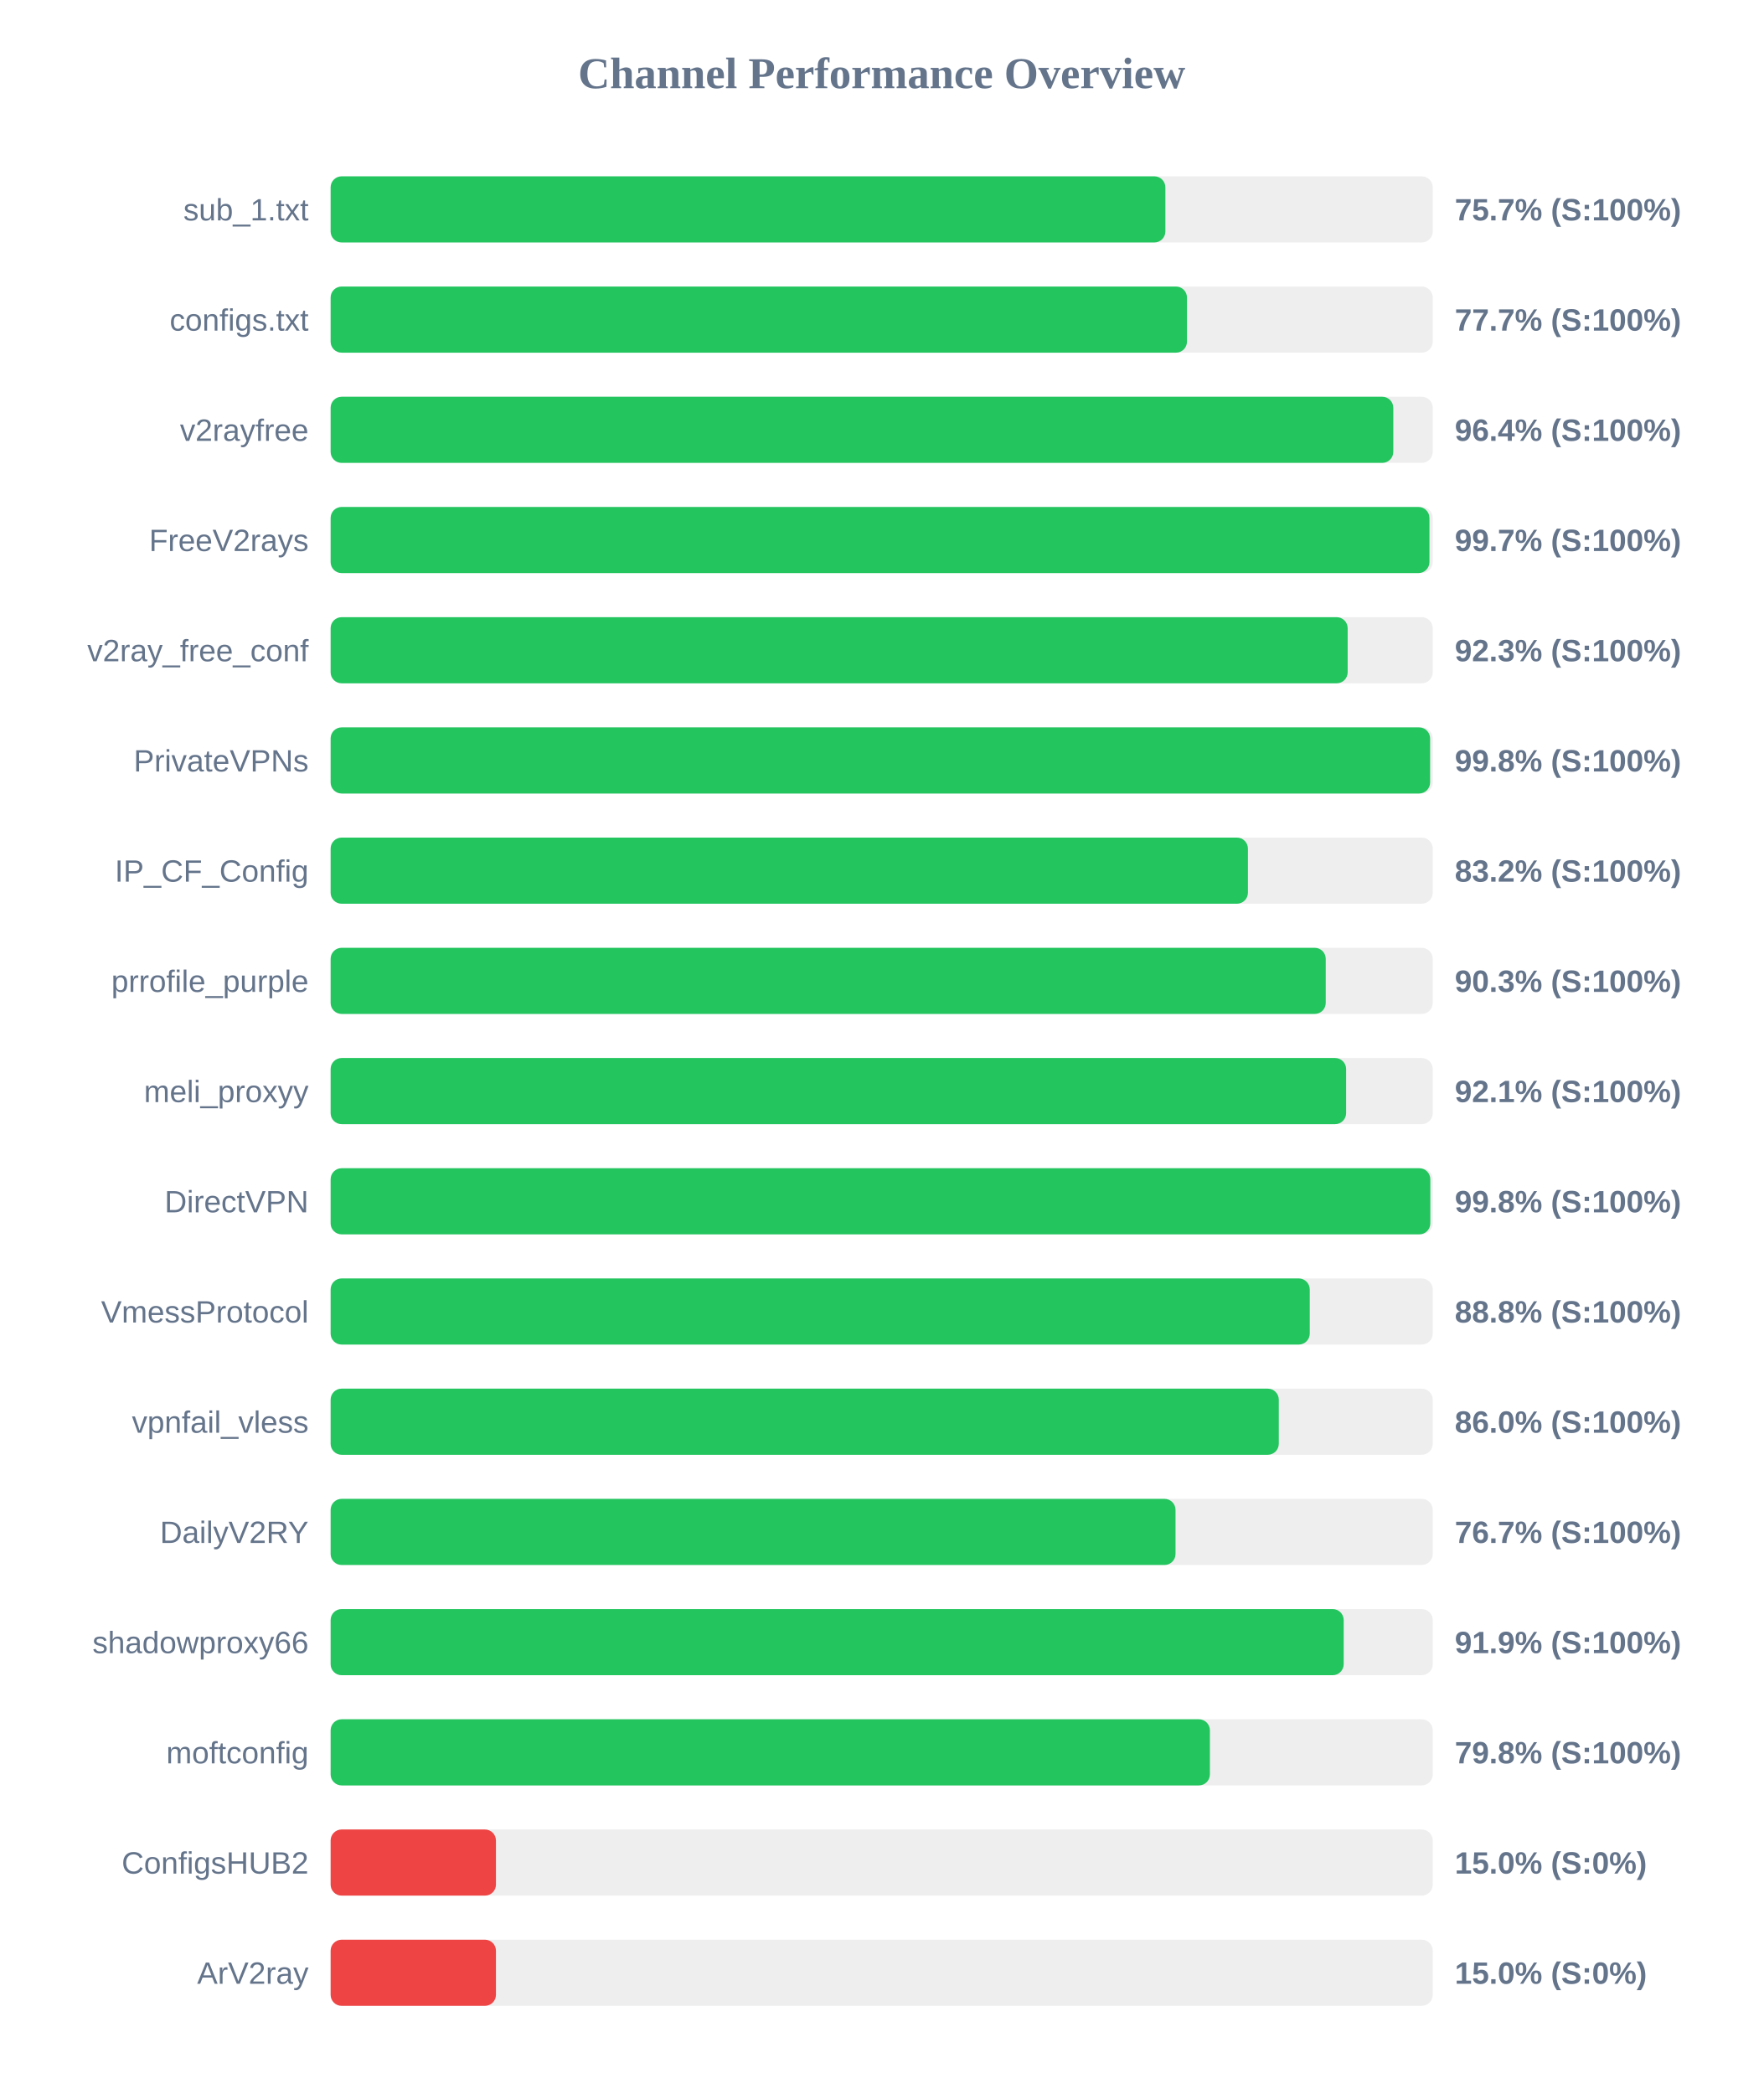
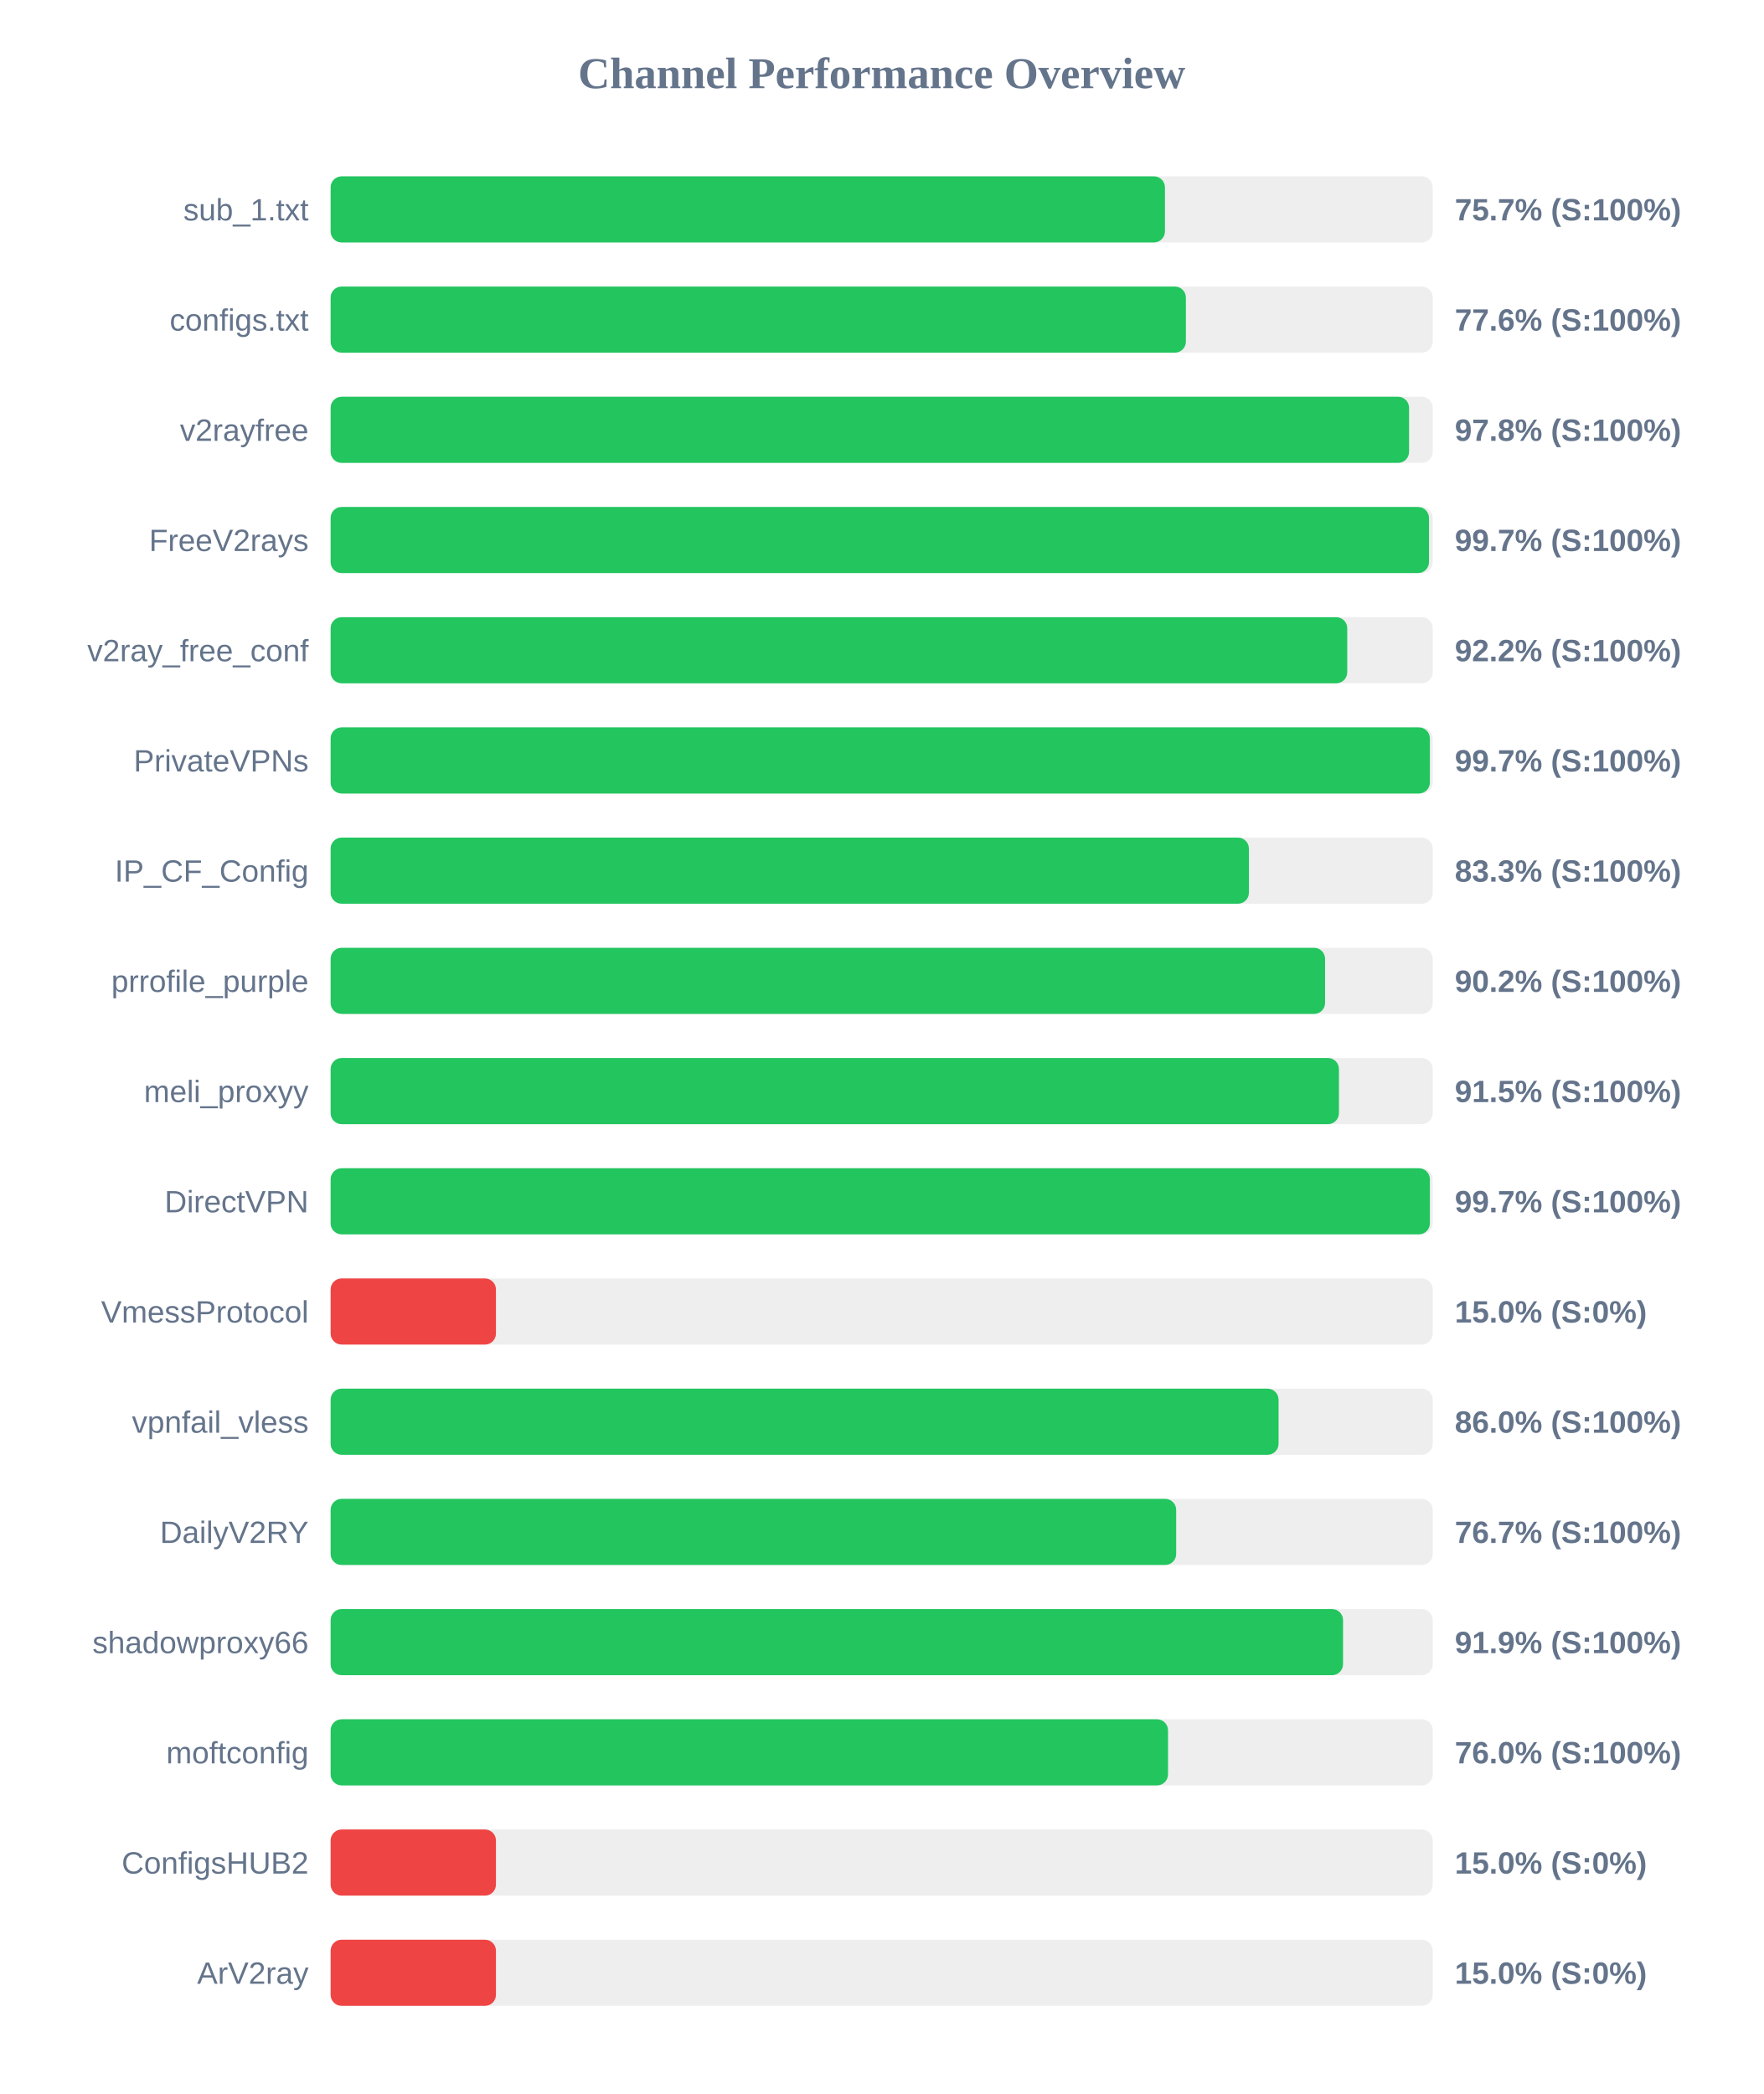
<svg xmlns="http://www.w3.org/2000/svg" width="800" height="950" version="1.1">
  <style>
        .row { font: 14px Arial; fill: #64748b; }
        .score { font: bold 14px Arial; fill: #64748b; }
    </style>
  <text x="400" y="40" text-anchor="middle" font-size="20px" font-weight="bold" fill="#64748b">Channel Performance Overview</text>
  <rect x="150" y="80" width="500" height="30" fill="#eee" rx="5" />
-   <rect x="150" y="80" width="378.7" height="30" fill="#22c55e" rx="5" />
+   <rect x="150" y="80" width="378.5" height="30" fill="#22c55e" rx="5" />
  <text x="140" y="100" text-anchor="end" class="row">sub_1.txt</text>
  <text x="660" y="100" text-anchor="start" class="score">75.7% (S:100%)</text>
  <rect x="150" y="130" width="500" height="30" fill="#eee" rx="5" />
-   <rect x="150" y="130" width="388.5" height="30" fill="#22c55e" rx="5" />
+   <rect x="150" y="130" width="388.0" height="30" fill="#22c55e" rx="5" />
  <text x="140" y="150" text-anchor="end" class="row">configs.txt</text>
-   <text x="660" y="150" text-anchor="start" class="score">77.7% (S:100%)</text>
+   <text x="660" y="150" text-anchor="start" class="score">77.6% (S:100%)</text>
  <rect x="150" y="180" width="500" height="30" fill="#eee" rx="5" />
-   <rect x="150" y="180" width="482.1" height="30" fill="#22c55e" rx="5" />
+   <rect x="150" y="180" width="489.25" height="30" fill="#22c55e" rx="5" />
  <text x="140" y="200" text-anchor="end" class="row">v2rayfree</text>
-   <text x="660" y="200" text-anchor="start" class="score">96.4% (S:100%)</text>
+   <text x="660" y="200" text-anchor="start" class="score">97.8% (S:100%)</text>
  <rect x="150" y="230" width="500" height="30" fill="#eee" rx="5" />
-   <rect x="150" y="230" width="498.5" height="30" fill="#22c55e" rx="5" />
+   <rect x="150" y="230" width="498.3" height="30" fill="#22c55e" rx="5" />
  <text x="140" y="250" text-anchor="end" class="row">FreeV2rays</text>
  <text x="660" y="250" text-anchor="start" class="score">99.7% (S:100%)</text>
  <rect x="150" y="280" width="500" height="30" fill="#eee" rx="5" />
-   <rect x="150" y="280" width="461.4" height="30" fill="#22c55e" rx="5" />
+   <rect x="150" y="280" width="461.2" height="30" fill="#22c55e" rx="5" />
  <text x="140" y="300" text-anchor="end" class="row">v2ray_free_conf</text>
-   <text x="660" y="300" text-anchor="start" class="score">92.3% (S:100%)</text>
+   <text x="660" y="300" text-anchor="start" class="score">92.2% (S:100%)</text>
  <rect x="150" y="330" width="500" height="30" fill="#eee" rx="5" />
-   <rect x="150" y="330" width="498.8" height="30" fill="#22c55e" rx="5" />
+   <rect x="150" y="330" width="498.7" height="30" fill="#22c55e" rx="5" />
  <text x="140" y="350" text-anchor="end" class="row">PrivateVPNs</text>
-   <text x="660" y="350" text-anchor="start" class="score">99.8% (S:100%)</text>
+   <text x="660" y="350" text-anchor="start" class="score">99.7% (S:100%)</text>
  <rect x="150" y="380" width="500" height="30" fill="#eee" rx="5" />
-   <rect x="150" y="380" width="416.15" height="30" fill="#22c55e" rx="5" />
+   <rect x="150" y="380" width="416.6" height="30" fill="#22c55e" rx="5" />
  <text x="140" y="400" text-anchor="end" class="row">IP_CF_Config</text>
-   <text x="660" y="400" text-anchor="start" class="score">83.2% (S:100%)</text>
+   <text x="660" y="400" text-anchor="start" class="score">83.3% (S:100%)</text>
  <rect x="150" y="430" width="500" height="30" fill="#eee" rx="5" />
-   <rect x="150" y="430" width="451.45" height="30" fill="#22c55e" rx="5" />
+   <rect x="150" y="430" width="451.15" height="30" fill="#22c55e" rx="5" />
  <text x="140" y="450" text-anchor="end" class="row">prrofile_purple</text>
-   <text x="660" y="450" text-anchor="start" class="score">90.3% (S:100%)</text>
+   <text x="660" y="450" text-anchor="start" class="score">90.2% (S:100%)</text>
  <rect x="150" y="480" width="500" height="30" fill="#eee" rx="5" />
-   <rect x="150" y="480" width="460.7" height="30" fill="#22c55e" rx="5" />
+   <rect x="150" y="480" width="457.45" height="30" fill="#22c55e" rx="5" />
  <text x="140" y="500" text-anchor="end" class="row">meli_proxyy</text>
-   <text x="660" y="500" text-anchor="start" class="score">92.1% (S:100%)</text>
+   <text x="660" y="500" text-anchor="start" class="score">91.5% (S:100%)</text>
  <rect x="150" y="530" width="500" height="30" fill="#eee" rx="5" />
-   <rect x="150" y="530" width="498.9" height="30" fill="#22c55e" rx="5" />
+   <rect x="150" y="530" width="498.7" height="30" fill="#22c55e" rx="5" />
  <text x="140" y="550" text-anchor="end" class="row">DirectVPN</text>
-   <text x="660" y="550" text-anchor="start" class="score">99.8% (S:100%)</text>
+   <text x="660" y="550" text-anchor="start" class="score">99.7% (S:100%)</text>
  <rect x="150" y="580" width="500" height="30" fill="#eee" rx="5" />
-   <rect x="150" y="580" width="444.2" height="30" fill="#22c55e" rx="5" />
+   <rect x="150" y="580" width="75.0" height="30" fill="#ef4444" rx="5" />
  <text x="140" y="600" text-anchor="end" class="row">VmessProtocol</text>
-   <text x="660" y="600" text-anchor="start" class="score">88.8% (S:100%)</text>
+   <text x="660" y="600" text-anchor="start" class="score">15.0% (S:0%)</text>
  <rect x="150" y="630" width="500" height="30" fill="#eee" rx="5" />
-   <rect x="150" y="630" width="430.15" height="30" fill="#22c55e" rx="5" />
+   <rect x="150" y="630" width="430.05" height="30" fill="#22c55e" rx="5" />
  <text x="140" y="650" text-anchor="end" class="row">vpnfail_vless</text>
  <text x="660" y="650" text-anchor="start" class="score">86.0% (S:100%)</text>
  <rect x="150" y="680" width="500" height="30" fill="#eee" rx="5" />
-   <rect x="150" y="680" width="383.3" height="30" fill="#22c55e" rx="5" />
+   <rect x="150" y="680" width="383.6" height="30" fill="#22c55e" rx="5" />
  <text x="140" y="700" text-anchor="end" class="row">DailyV2RY</text>
  <text x="660" y="700" text-anchor="start" class="score">76.7% (S:100%)</text>
  <rect x="150" y="730" width="500" height="30" fill="#eee" rx="5" />
-   <rect x="150" y="730" width="459.6" height="30" fill="#22c55e" rx="5" />
+   <rect x="150" y="730" width="459.3" height="30" fill="#22c55e" rx="5" />
  <text x="140" y="750" text-anchor="end" class="row">shadowproxy66</text>
  <text x="660" y="750" text-anchor="start" class="score">91.9% (S:100%)</text>
  <rect x="150" y="780" width="500" height="30" fill="#eee" rx="5" />
-   <rect x="150" y="780" width="398.9" height="30" fill="#22c55e" rx="5" />
+   <rect x="150" y="780" width="379.9" height="30" fill="#22c55e" rx="5" />
  <text x="140" y="800" text-anchor="end" class="row">moftconfig</text>
-   <text x="660" y="800" text-anchor="start" class="score">79.8% (S:100%)</text>
+   <text x="660" y="800" text-anchor="start" class="score">76.0% (S:100%)</text>
  <rect x="150" y="830" width="500" height="30" fill="#eee" rx="5" />
  <rect x="150" y="830" width="75.0" height="30" fill="#ef4444" rx="5" />
  <text x="140" y="850" text-anchor="end" class="row">ConfigsHUB2</text>
  <text x="660" y="850" text-anchor="start" class="score">15.0% (S:0%)</text>
  <rect x="150" y="880" width="500" height="30" fill="#eee" rx="5" />
  <rect x="150" y="880" width="75.0" height="30" fill="#ef4444" rx="5" />
  <text x="140" y="900" text-anchor="end" class="row">ArV2ray</text>
  <text x="660" y="900" text-anchor="start" class="score">15.0% (S:0%)</text>
</svg>
